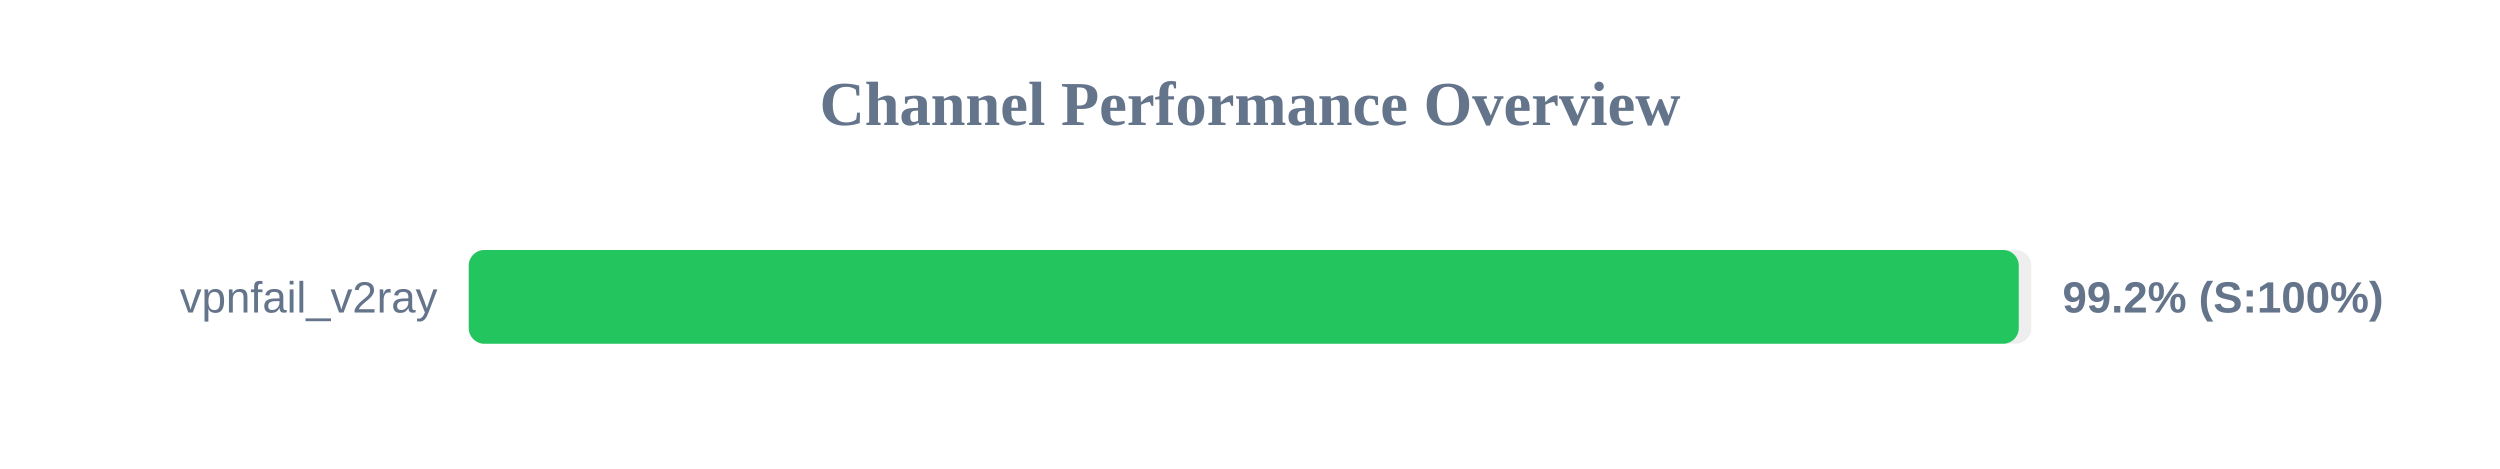
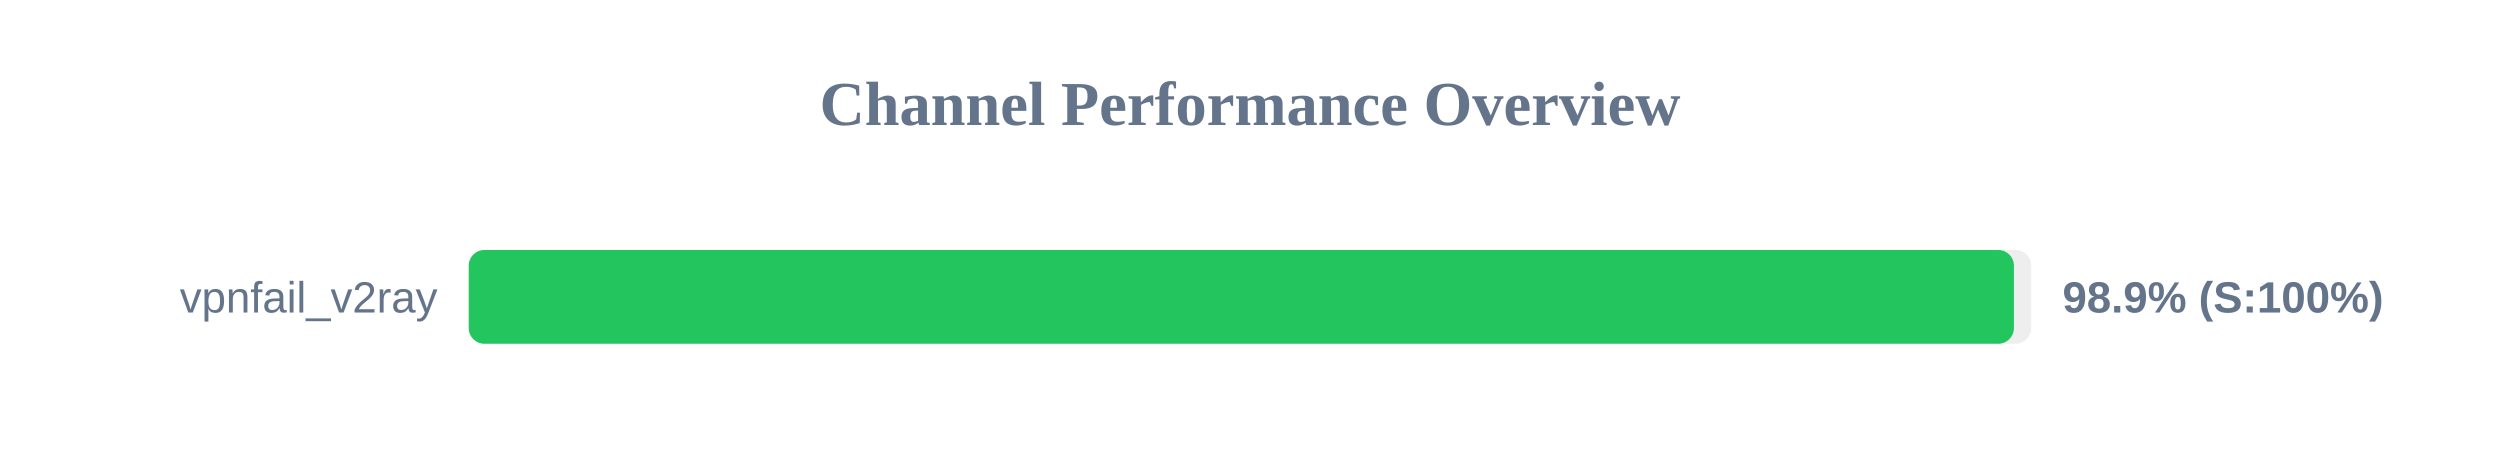
<svg xmlns="http://www.w3.org/2000/svg" width="800" height="150" version="1.1">
  <style>
        .row { font: 14px Arial; fill: #64748b; }
        .score { font: bold 14px Arial; fill: #64748b; }
    </style>
  <text x="400" y="40" text-anchor="middle" font-size="20px" font-weight="bold" fill="#64748b">Channel Performance Overview</text>
  <rect x="150" y="80" width="500" height="30" fill="#eee" rx="5" />
-   <rect x="150" y="80" width="496.0" height="30" fill="#22c55e" rx="5" />
+   <rect x="150" y="80" width="494.45" height="30" fill="#22c55e" rx="5" />
  <text x="140" y="100" text-anchor="end" class="row">vpnfail_v2ray</text>
-   <text x="660" y="100" text-anchor="start" class="score">99.2% (S:100%)</text>
+   <text x="660" y="100" text-anchor="start" class="score">98.9% (S:100%)</text>
</svg>
